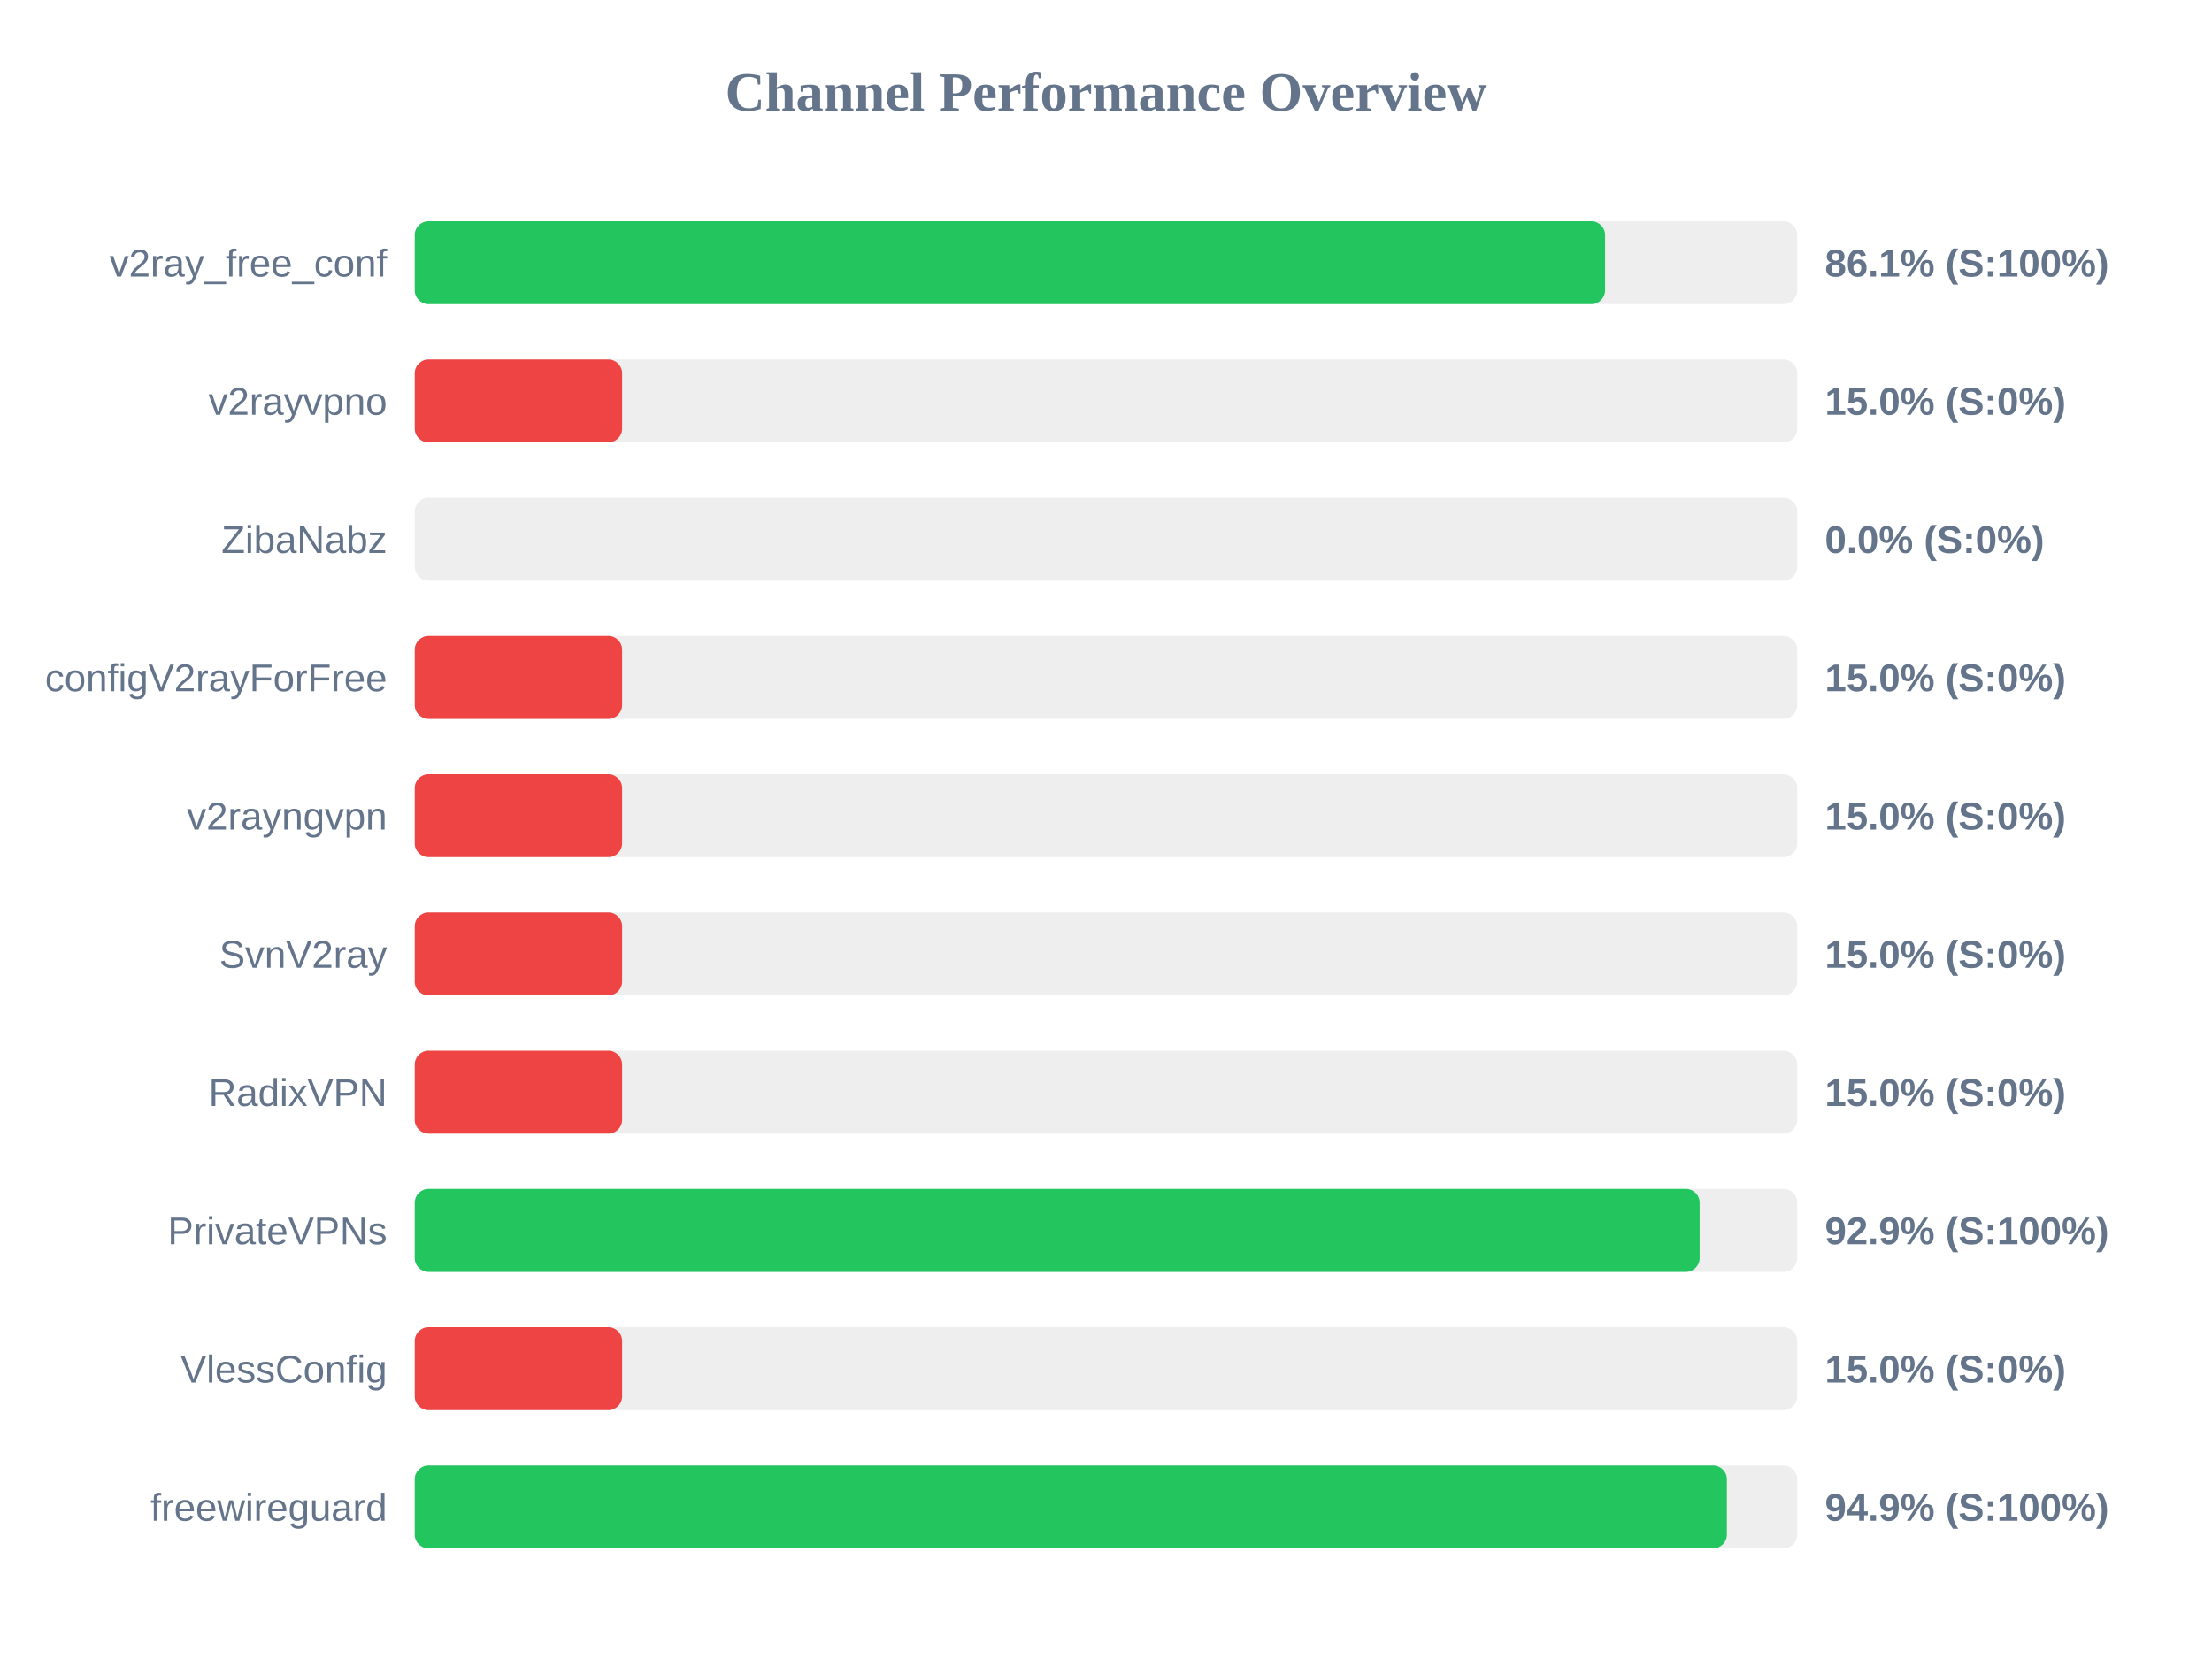
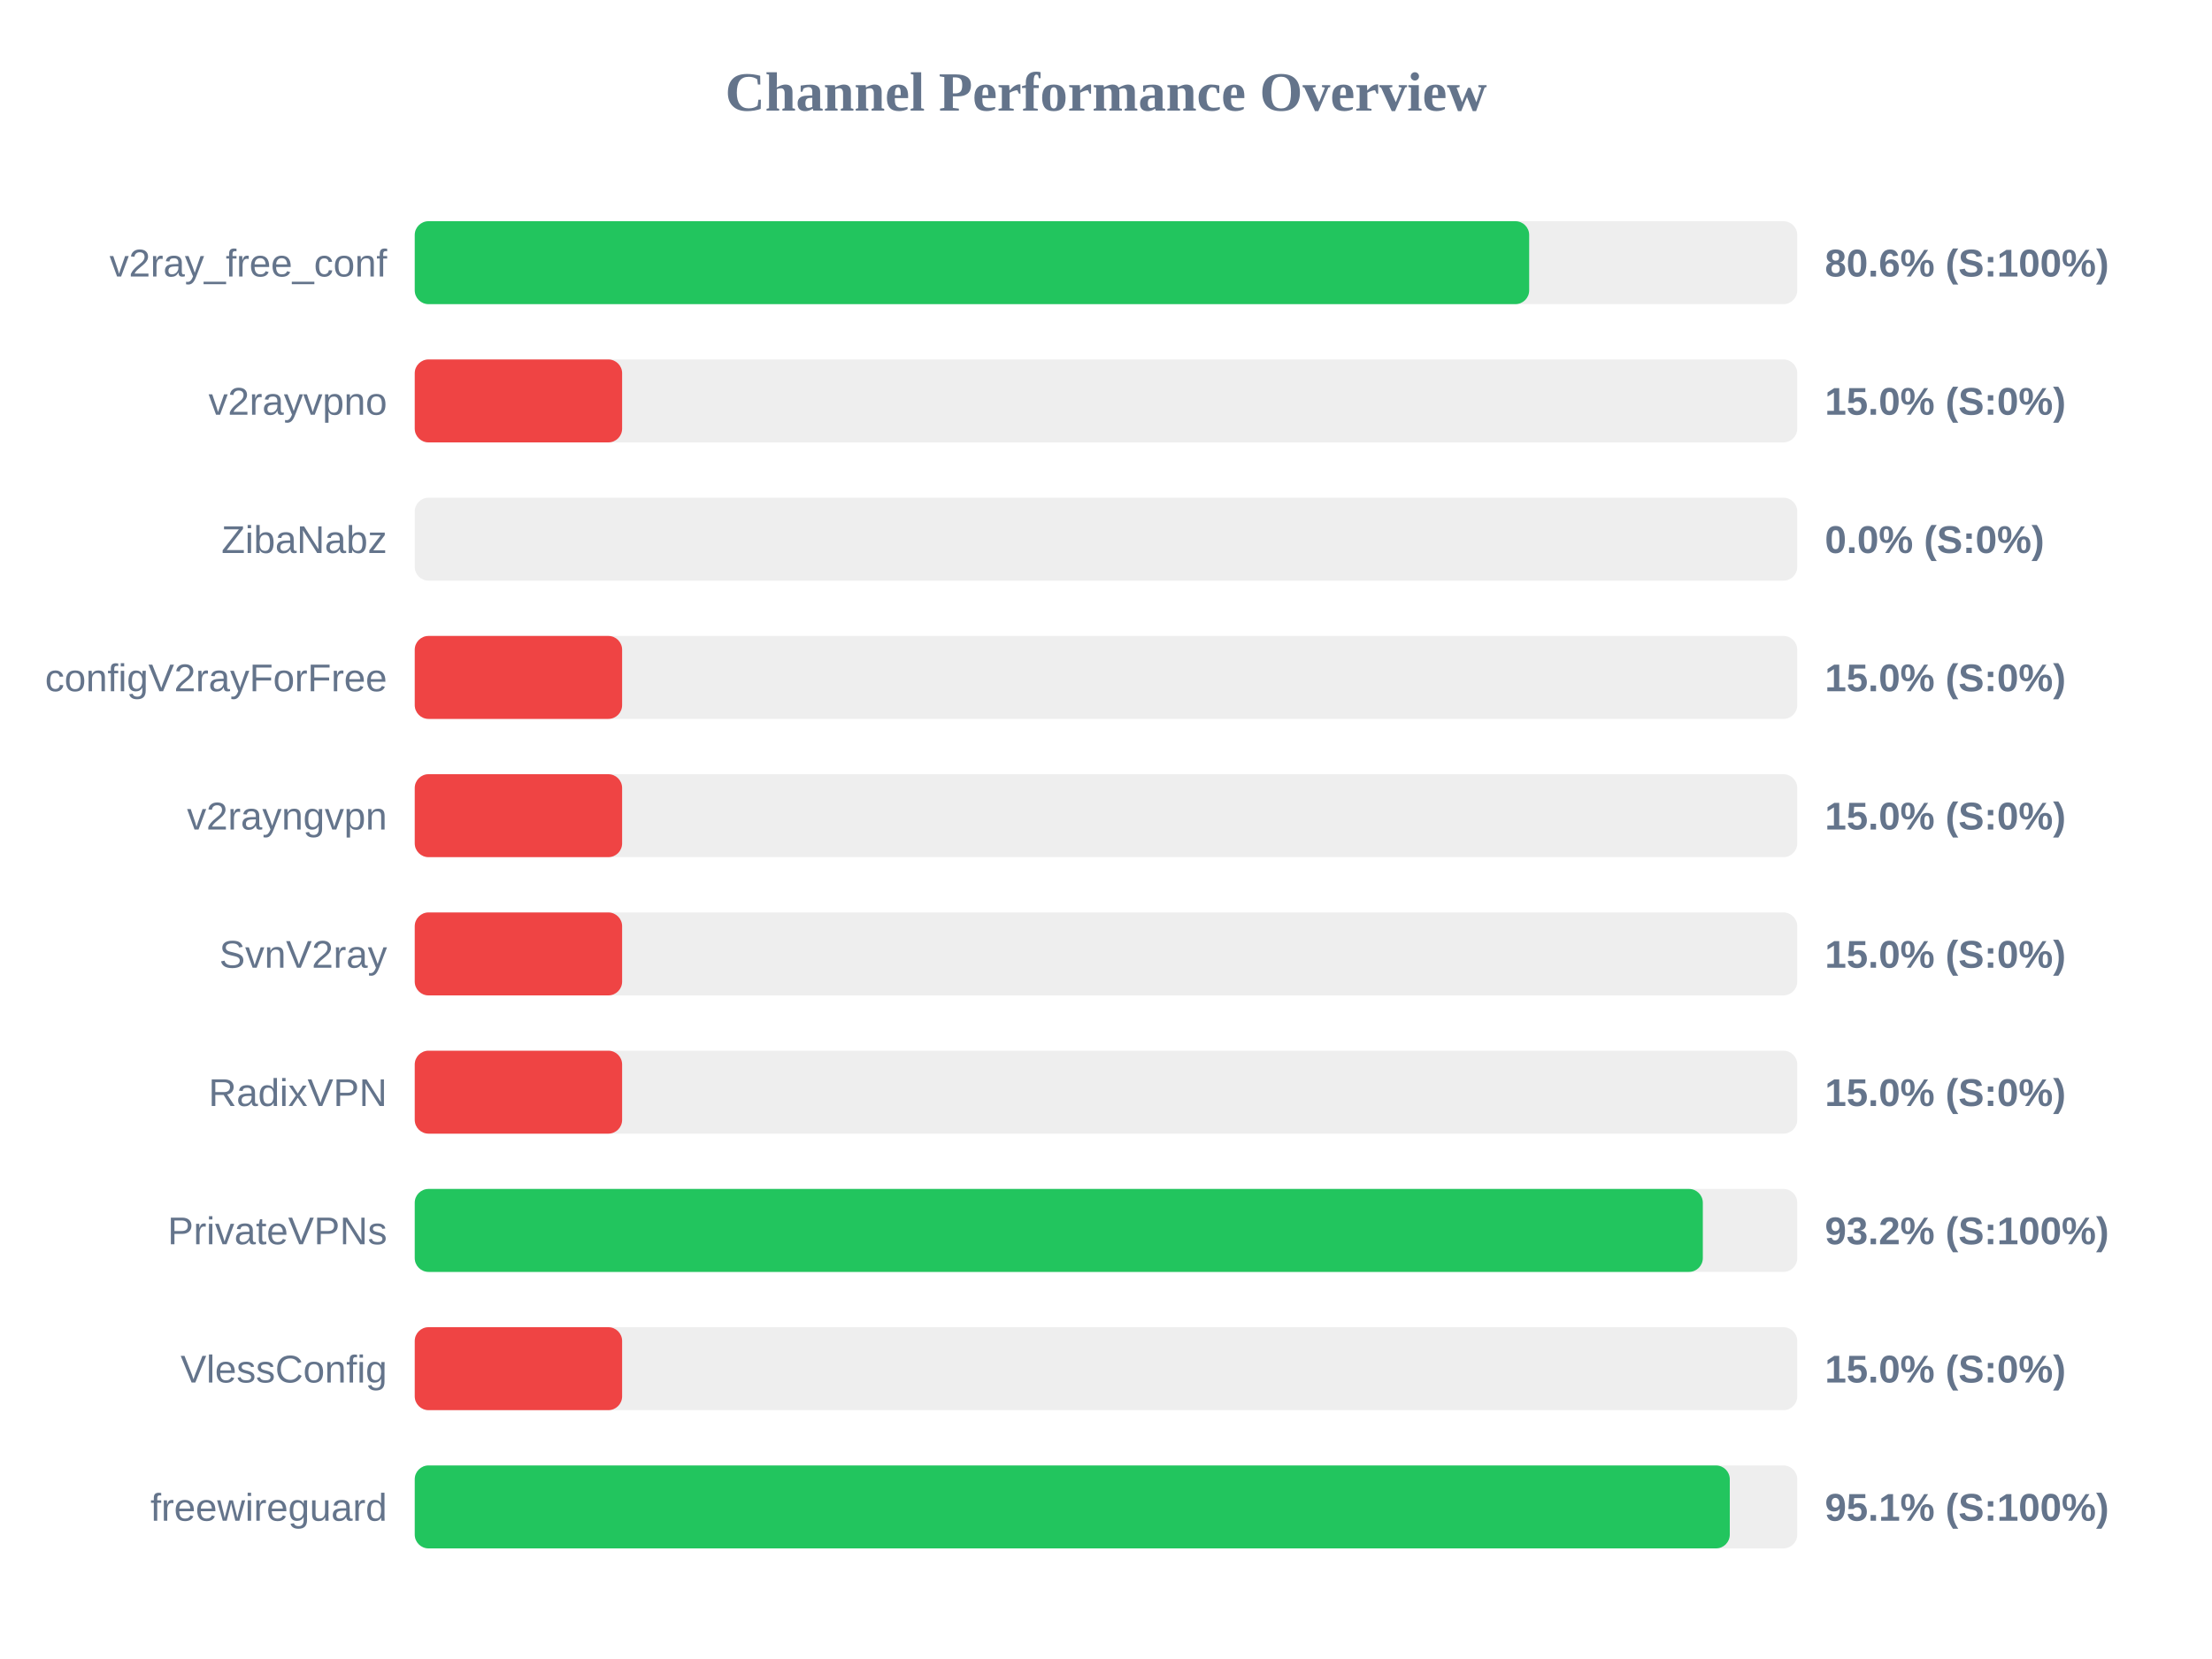
<svg xmlns="http://www.w3.org/2000/svg" width="800" height="600" version="1.1">
  <style>
        .row { font: 14px Arial; fill: #64748b; }
        .score { font: bold 14px Arial; fill: #64748b; }
    </style>
  <text x="400" y="40" text-anchor="middle" font-size="20px" font-weight="bold" fill="#64748b">Channel Performance Overview</text>
  <rect x="150" y="80" width="500" height="30" fill="#eee" rx="5" />
-   <rect x="150" y="80" width="430.5" height="30" fill="#22c55e" rx="5" />
+   <rect x="150" y="80" width="403.05" height="30" fill="#22c55e" rx="5" />
  <text x="140" y="100" text-anchor="end" class="row">v2ray_free_conf</text>
-   <text x="660" y="100" text-anchor="start" class="score">86.1% (S:100%)</text>
+   <text x="660" y="100" text-anchor="start" class="score">80.6% (S:100%)</text>
  <rect x="150" y="130" width="500" height="30" fill="#eee" rx="5" />
  <rect x="150" y="130" width="75.0" height="30" fill="#ef4444" rx="5" />
  <text x="140" y="150" text-anchor="end" class="row">v2rayvpno</text>
  <text x="660" y="150" text-anchor="start" class="score">15.0% (S:0%)</text>
  <rect x="150" y="180" width="500" height="30" fill="#eee" rx="5" />
  <rect x="150" y="180" width="0.0" height="30" fill="#ef4444" rx="5" />
  <text x="140" y="200" text-anchor="end" class="row">ZibaNabz</text>
  <text x="660" y="200" text-anchor="start" class="score">0.0% (S:0%)</text>
  <rect x="150" y="230" width="500" height="30" fill="#eee" rx="5" />
  <rect x="150" y="230" width="75.0" height="30" fill="#ef4444" rx="5" />
  <text x="140" y="250" text-anchor="end" class="row">configV2rayForFree</text>
  <text x="660" y="250" text-anchor="start" class="score">15.0% (S:0%)</text>
  <rect x="150" y="280" width="500" height="30" fill="#eee" rx="5" />
  <rect x="150" y="280" width="75.0" height="30" fill="#ef4444" rx="5" />
  <text x="140" y="300" text-anchor="end" class="row">v2rayngvpn</text>
  <text x="660" y="300" text-anchor="start" class="score">15.0% (S:0%)</text>
  <rect x="150" y="330" width="500" height="30" fill="#eee" rx="5" />
  <rect x="150" y="330" width="75.0" height="30" fill="#ef4444" rx="5" />
  <text x="140" y="350" text-anchor="end" class="row">SvnV2ray</text>
  <text x="660" y="350" text-anchor="start" class="score">15.0% (S:0%)</text>
  <rect x="150" y="380" width="500" height="30" fill="#eee" rx="5" />
  <rect x="150" y="380" width="75.0" height="30" fill="#ef4444" rx="5" />
  <text x="140" y="400" text-anchor="end" class="row">RadixVPN</text>
  <text x="660" y="400" text-anchor="start" class="score">15.0% (S:0%)</text>
  <rect x="150" y="430" width="500" height="30" fill="#eee" rx="5" />
-   <rect x="150" y="430" width="464.7" height="30" fill="#22c55e" rx="5" />
+   <rect x="150" y="430" width="465.85" height="30" fill="#22c55e" rx="5" />
  <text x="140" y="450" text-anchor="end" class="row">PrivateVPNs</text>
-   <text x="660" y="450" text-anchor="start" class="score">92.9% (S:100%)</text>
+   <text x="660" y="450" text-anchor="start" class="score">93.2% (S:100%)</text>
  <rect x="150" y="480" width="500" height="30" fill="#eee" rx="5" />
  <rect x="150" y="480" width="75.0" height="30" fill="#ef4444" rx="5" />
  <text x="140" y="500" text-anchor="end" class="row">VlessConfig</text>
  <text x="660" y="500" text-anchor="start" class="score">15.0% (S:0%)</text>
  <rect x="150" y="530" width="500" height="30" fill="#eee" rx="5" />
-   <rect x="150" y="530" width="474.55" height="30" fill="#22c55e" rx="5" />
+   <rect x="150" y="530" width="475.6" height="30" fill="#22c55e" rx="5" />
  <text x="140" y="550" text-anchor="end" class="row">freewireguard</text>
-   <text x="660" y="550" text-anchor="start" class="score">94.9% (S:100%)</text>
+   <text x="660" y="550" text-anchor="start" class="score">95.1% (S:100%)</text>
</svg>
